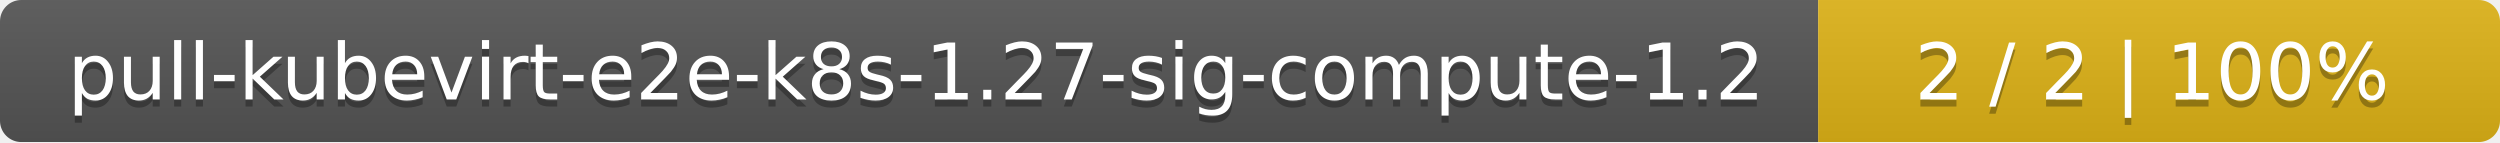
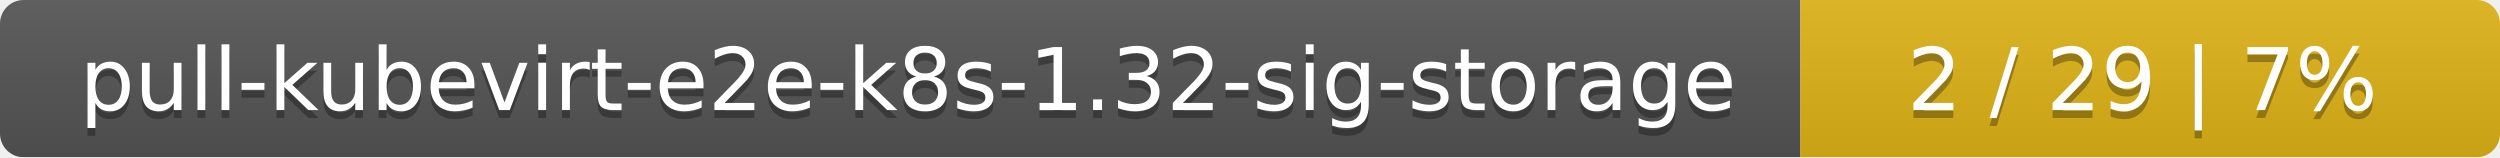
- <svg xmlns="http://www.w3.org/2000/svg" width="352" height="20">
+ <svg xmlns="http://www.w3.org/2000/svg" width="318" height="20">
  <linearGradient id="smooth" x2="0" y2="100%">
    <stop offset="0" stop-color="#bbb" stop-opacity=".1" />
    <stop offset="1" stop-opacity=".1" />
  </linearGradient>
  <mask id="round">
-     <rect width="352" height="20" rx="3" fill="#fff" />
+     <rect width="318" height="20" rx="3" fill="#fff" />
  </mask>
  <g mask="url(#round)">
-     <rect width="256" height="20" fill="#555" />
-     <rect x="256" width="96" height="20" fill="#dfb317" />
-     <rect width="352" height="20" fill="url(#smooth)" />
+     <rect width="229" height="20" fill="#555" />
+     <rect x="229" width="89" height="20" fill="#dfb317" />
+     <rect width="318" height="20" fill="url(#smooth)" />
  </g>
  <g fill="#fff" text-anchor="middle" font-family="DejaVu Sans,Verdana,Geneva,sans-serif" font-size="11">
-     <text x="129" y="15" fill="#010101" fill-opacity=".3">pull-kubevirt-e2e-k8s-1.27-sig-compute-1.2</text>
-     <text x="129" y="14">pull-kubevirt-e2e-k8s-1.27-sig-compute-1.2</text>
-     <text x="303" y="15" fill="#010101" fill-opacity=".3">2 / 2    |    100%</text>
-     <text x="303" y="14">2 / 2    |    100%</text>
+     <text x="115.5" y="15" fill="#010101" fill-opacity=".3">pull-kubevirt-e2e-k8s-1.32-sig-storage</text>
+     <text x="115.5" y="14">pull-kubevirt-e2e-k8s-1.32-sig-storage</text>
+     <text x="272.5" y="15" fill="#010101" fill-opacity=".3">2 / 29    |    7%</text>
+     <text x="272.5" y="14">2 / 29    |    7%</text>
  </g>
</svg>
